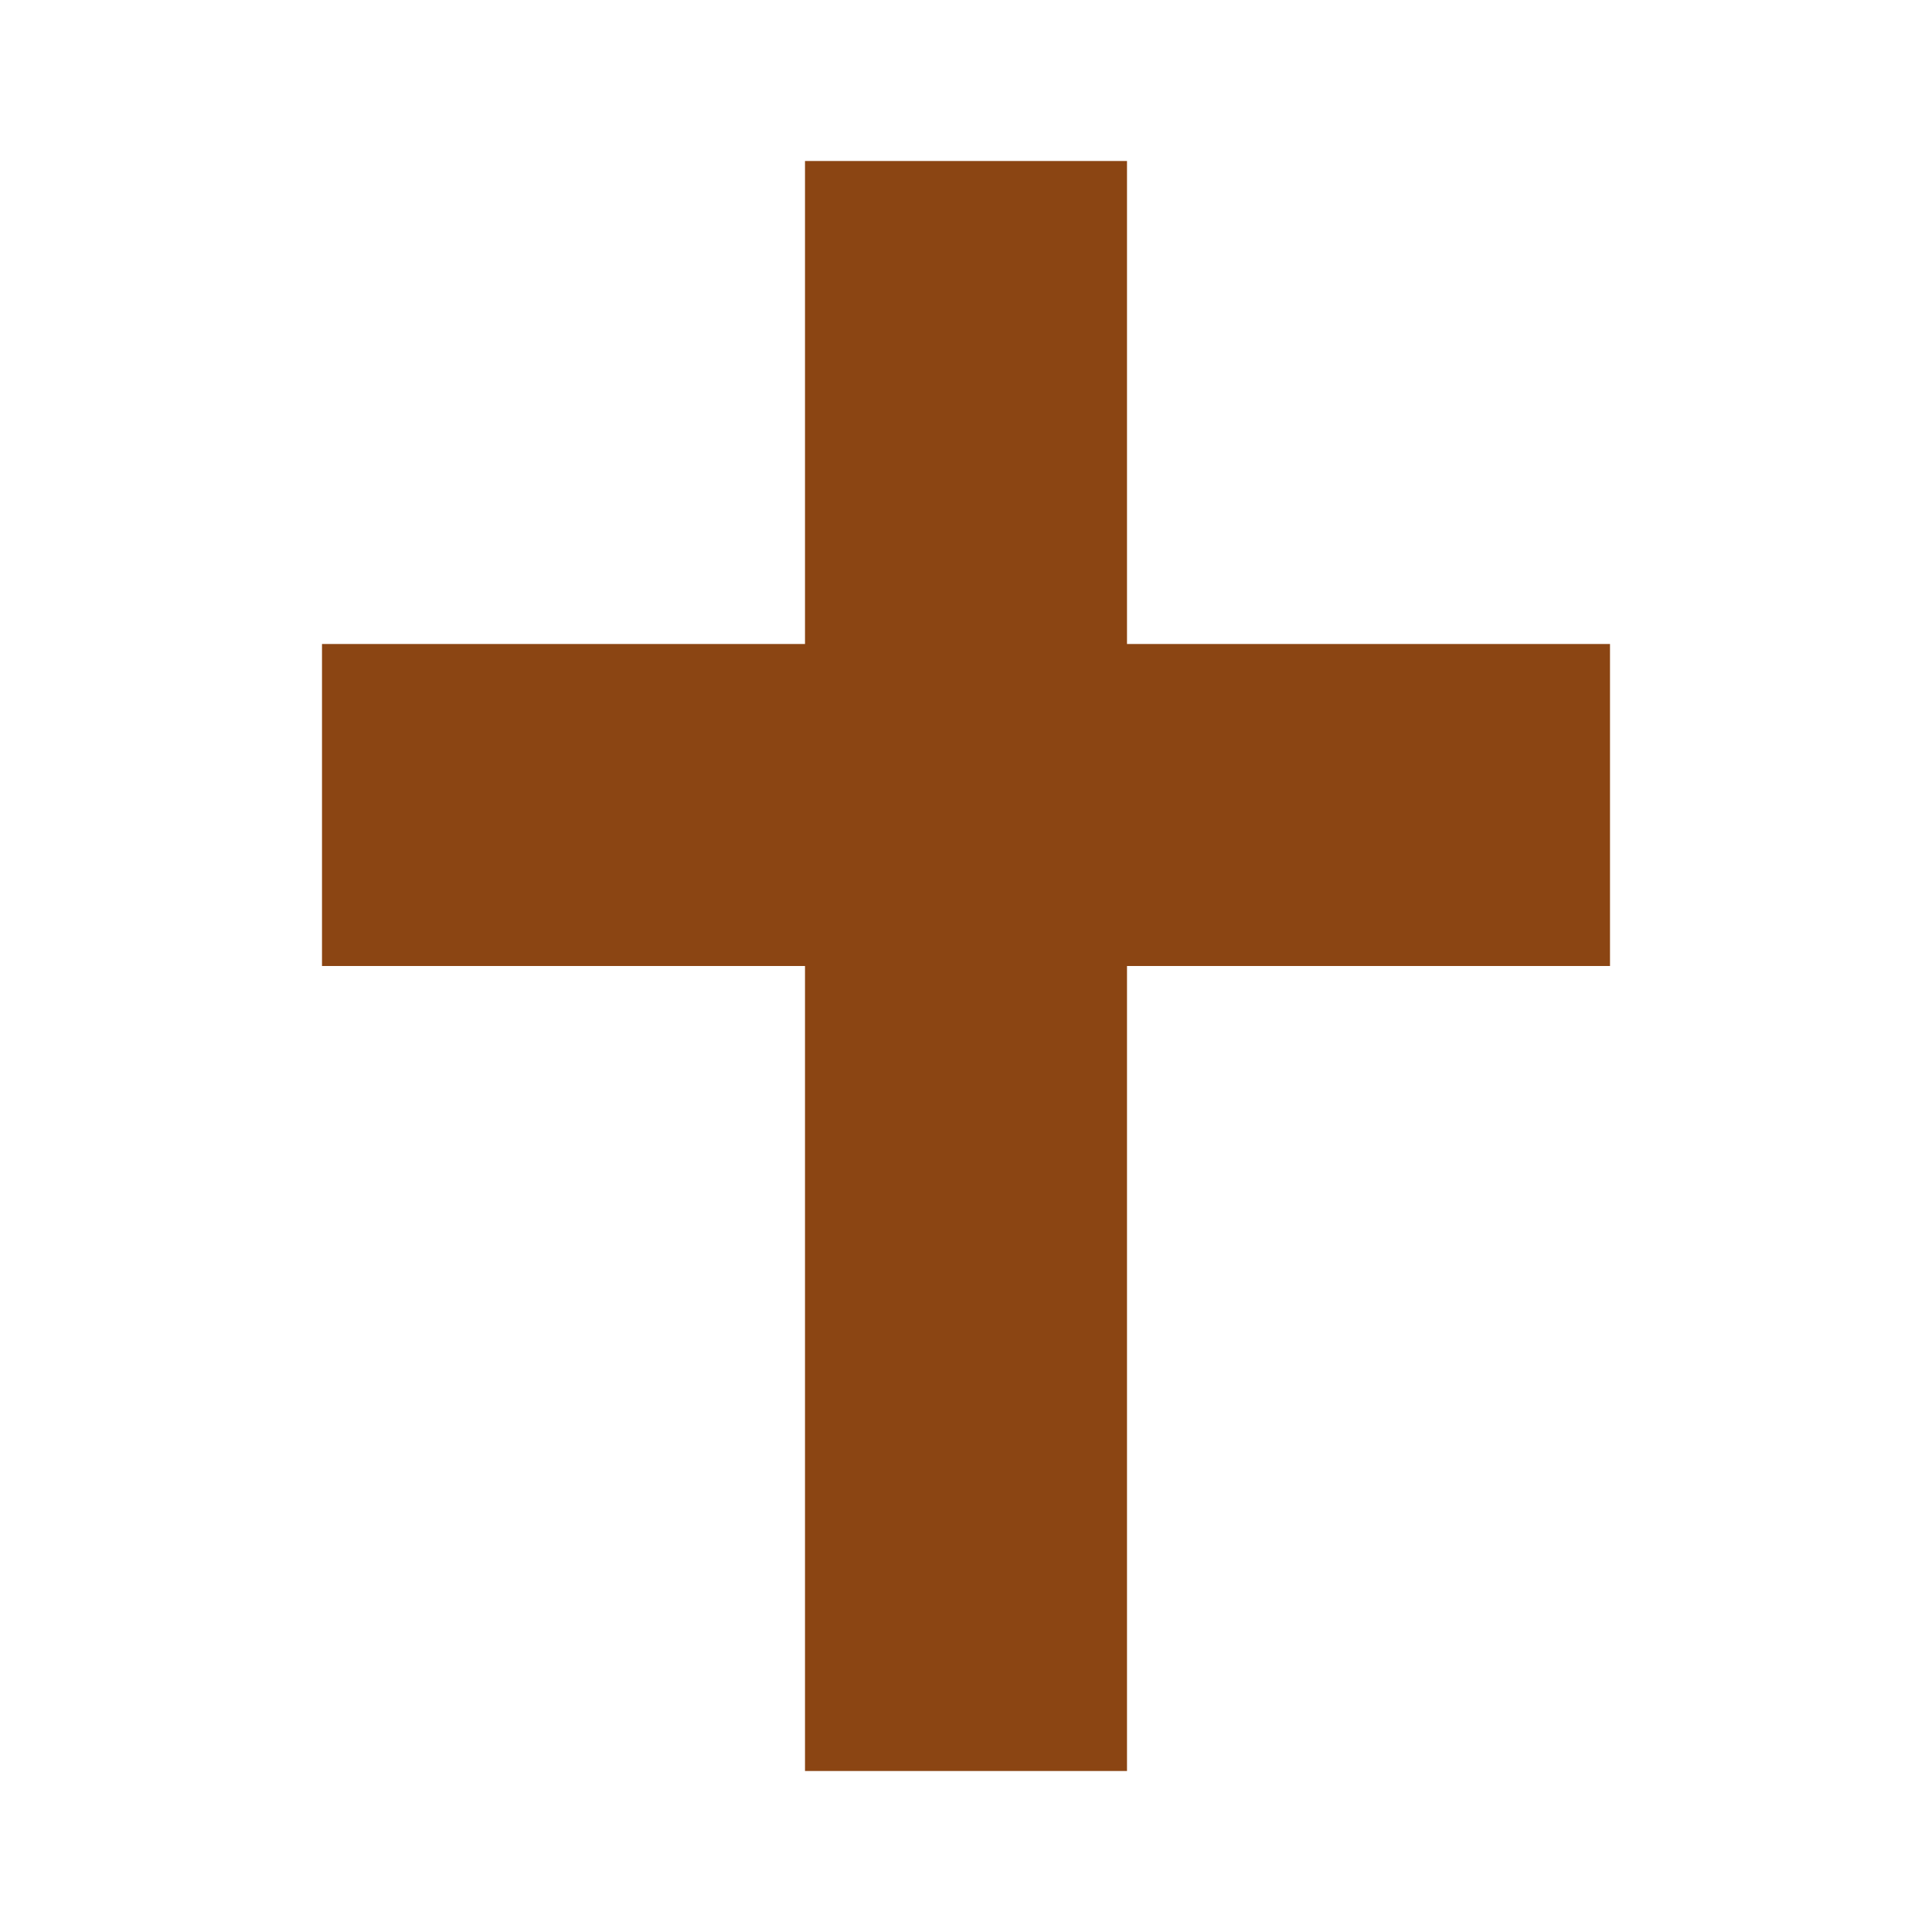
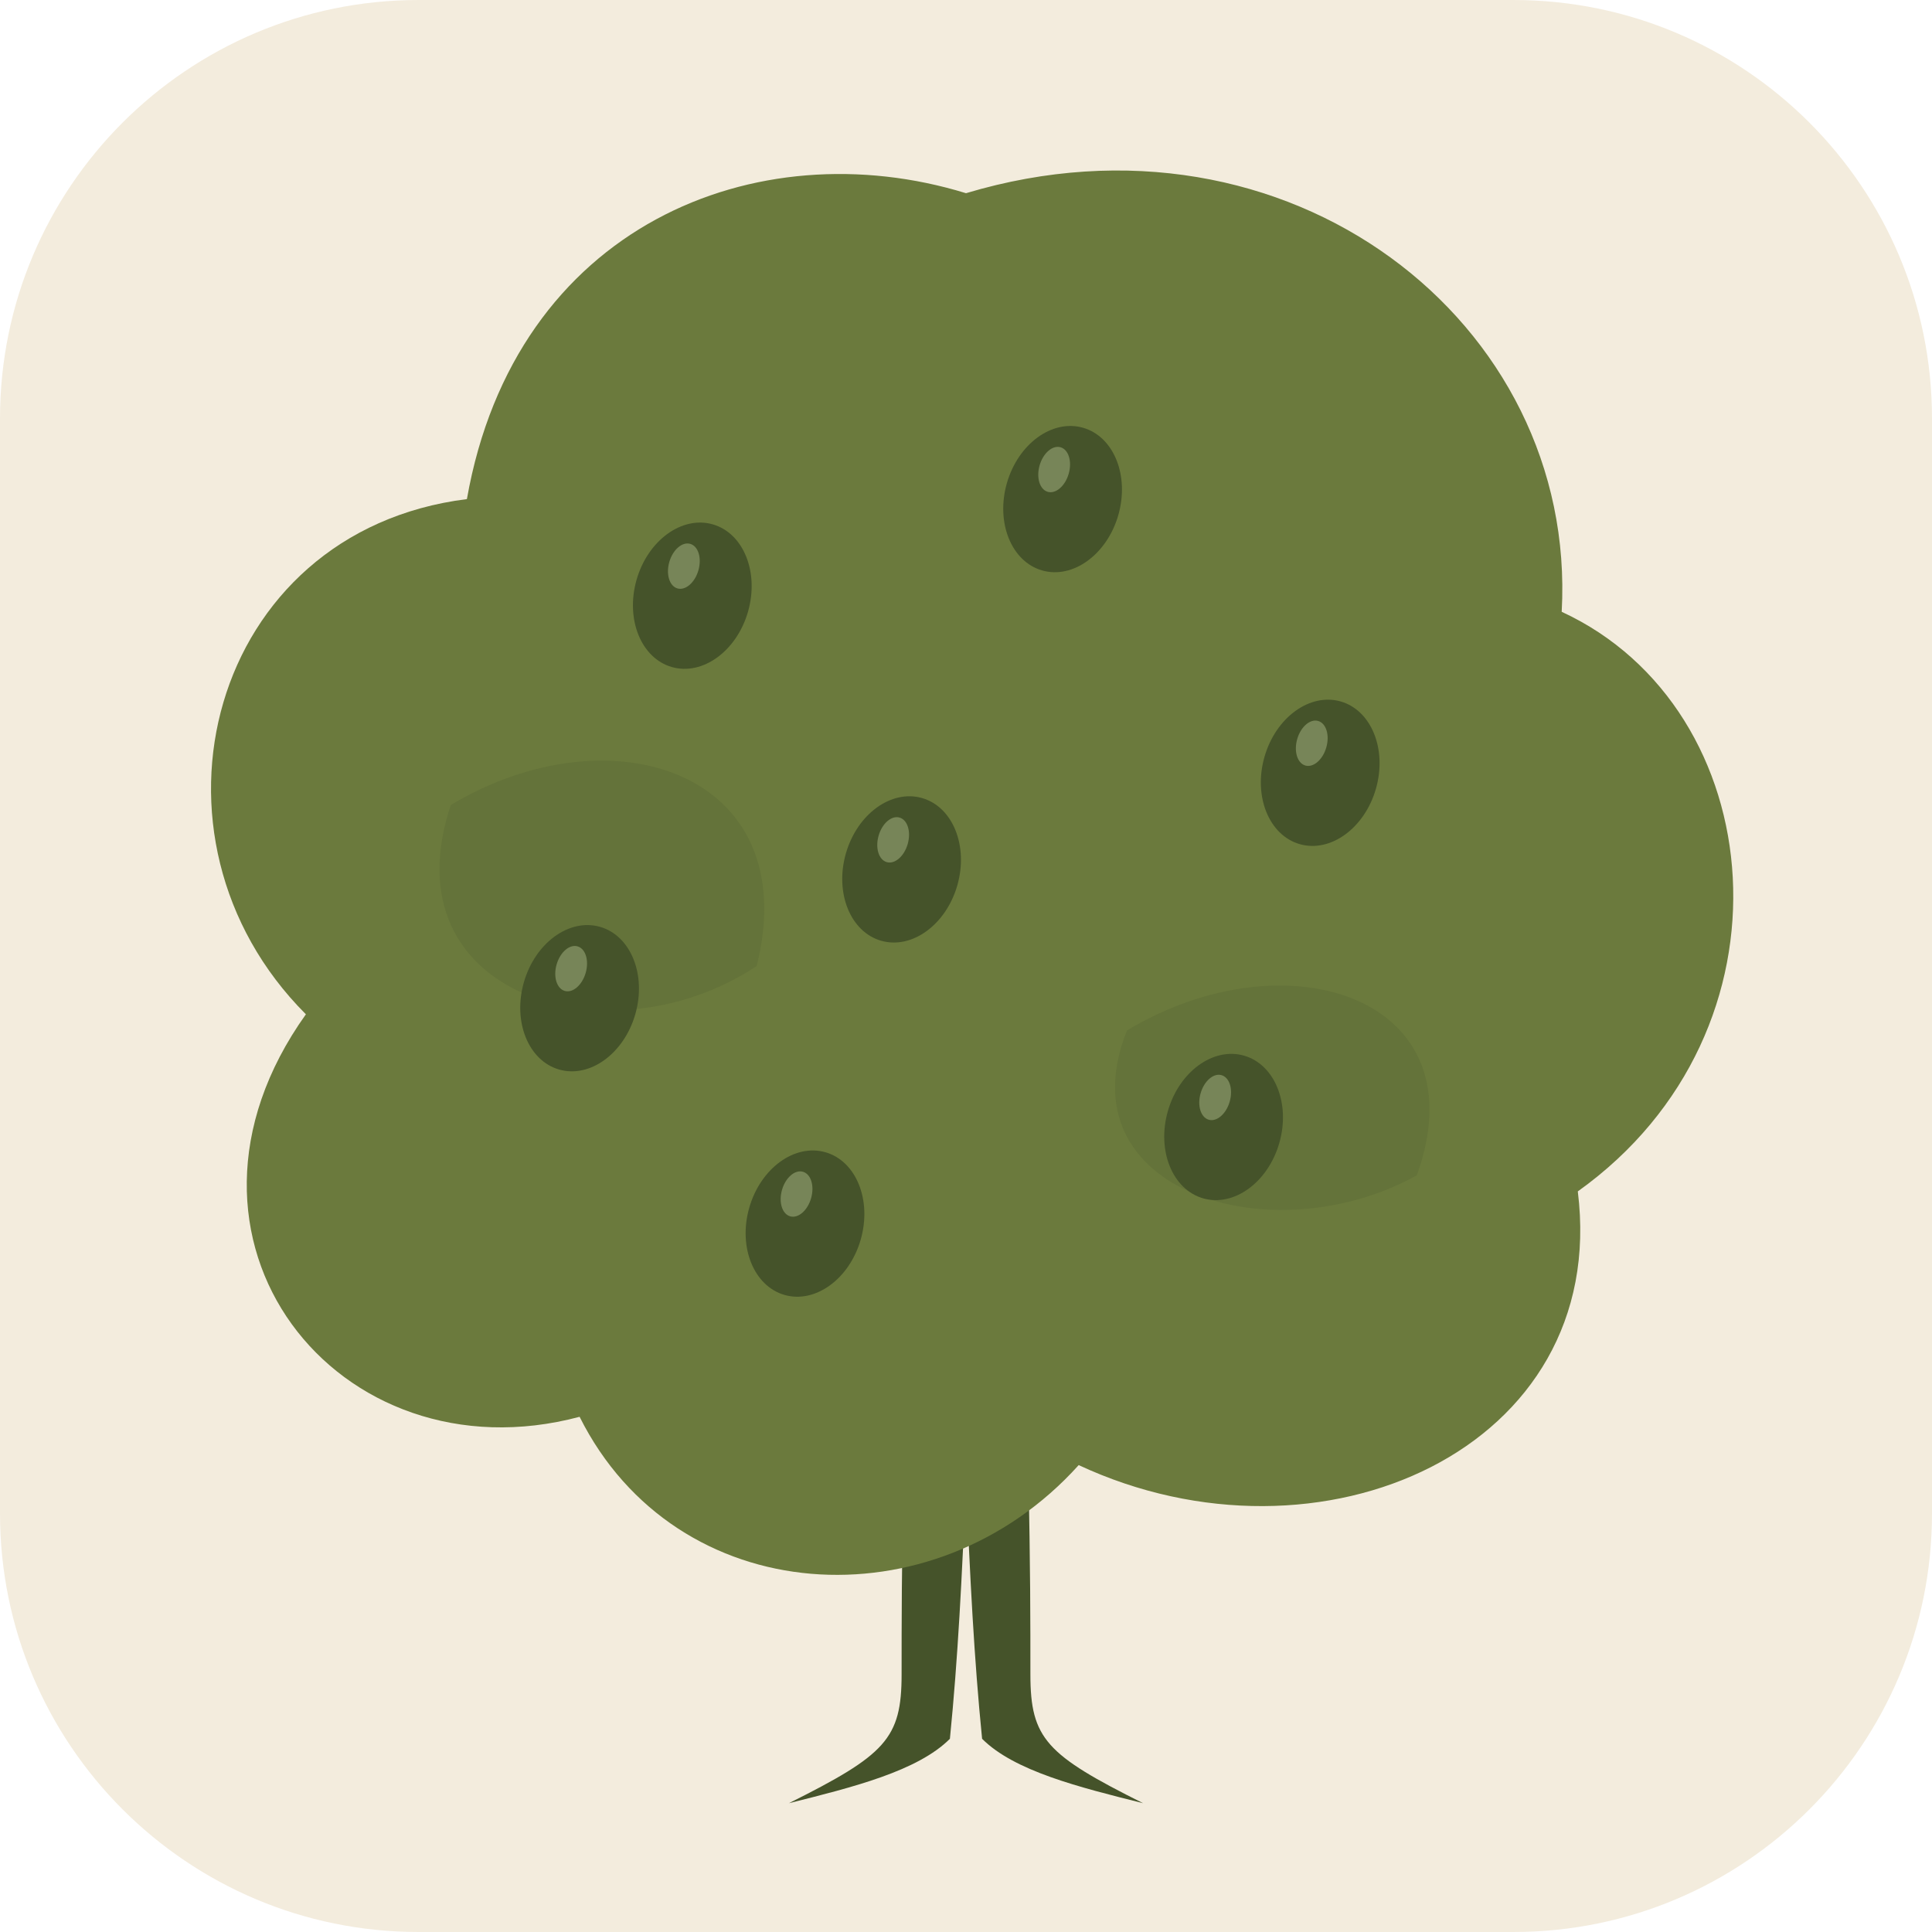
- <svg xmlns="http://www.w3.org/2000/svg" width="32" height="32" viewBox="0 0 24 24" fill="#8B4513">
-   <rect x="10" y="2" width="4" height="20" />
-   <rect x="4" y="8" width="16" height="4" />
+ <svg xmlns="http://www.w3.org/2000/svg" width="120" height="120" viewBox="0 0 120 120" role="img" aria-label="phucam.tv olive tree">
+   <rect width="120" height="120" rx="26" fill="#f3ecdd" />
+   <path d="M61 70 C 60 88 60 98 59 108 C 57 110 53 111 49 112 C 55 109 56 108 56 104 C 56 98 56 88 57 72 Z" fill="#45532A" />
+   <path d="M59 70 C 60 88 60 98 61 108 C 63 110 67 111 71 112 C 65 109 64 108 64 104 C 64 98 64 88 63 72 Z" fill="#45532A" />
+   <path d="M60 12 C 80 6 98 20 97 38 C 110 44 112 64 98 74 C 100 90 82 98 67 91 C 58 101 42 100 36 88 C 21 92 9 77 19 63 C 8 52 13 33 29 31 C 32 14 47 8 60 12 Z" fill="#6B7A3D" />
+   <g opacity="0.18" fill="#45532A">
+     <path d="M28 50 C 38 44 50 48 47 60 C 38 66 24 62 28 50 Z" />
+     <path d="M70 64 C 80 58 92 62 88 73 C 79 78 66 74 70 64 Z" />
+   </g>
+   <g transform="translate(43 37) rotate(16)">
+     <ellipse rx="3.6" ry="4.61" fill="#45532A" />
+     <ellipse cx="-1.01" cy="-1.62" rx="0.94" ry="1.44" fill="#8C9A6B" opacity="0.7" />
+   </g>
+   <g transform="translate(66 31) rotate(16)">
+     <ellipse rx="3.6" ry="4.61" fill="#45532A" />
+     <ellipse cx="-1.01" cy="-1.62" rx="0.94" ry="1.44" fill="#8C9A6B" opacity="0.7" />
+   </g>
+   <g transform="translate(82 48) rotate(16)">
+     <ellipse rx="3.6" ry="4.61" fill="#45532A" />
+     <ellipse cx="-1.01" cy="-1.62" rx="0.94" ry="1.44" fill="#8C9A6B" opacity="0.7" />
+   </g>
+   <g transform="translate(36 62) rotate(16)">
+     <ellipse rx="3.6" ry="4.61" fill="#45532A" />
+     <ellipse cx="-1.01" cy="-1.62" rx="0.94" ry="1.44" fill="#8C9A6B" opacity="0.7" />
+   </g>
+   <g transform="translate(56 54) rotate(16)">
+     <ellipse rx="3.6" ry="4.61" fill="#45532A" />
+     <ellipse cx="-1.01" cy="-1.62" rx="0.94" ry="1.44" fill="#8C9A6B" opacity="0.7" />
+   </g>
+   <g transform="translate(76 70) rotate(16)">
+     <ellipse rx="3.6" ry="4.61" fill="#45532A" />
+     <ellipse cx="-1.01" cy="-1.62" rx="0.94" ry="1.44" fill="#8C9A6B" opacity="0.7" />
+   </g>
+   <g transform="translate(50 76) rotate(16)">
+     <ellipse rx="3.6" ry="4.61" fill="#45532A" />
+     <ellipse cx="-1.01" cy="-1.62" rx="0.94" ry="1.44" fill="#8C9A6B" opacity="0.7" />
+   </g>
</svg>
